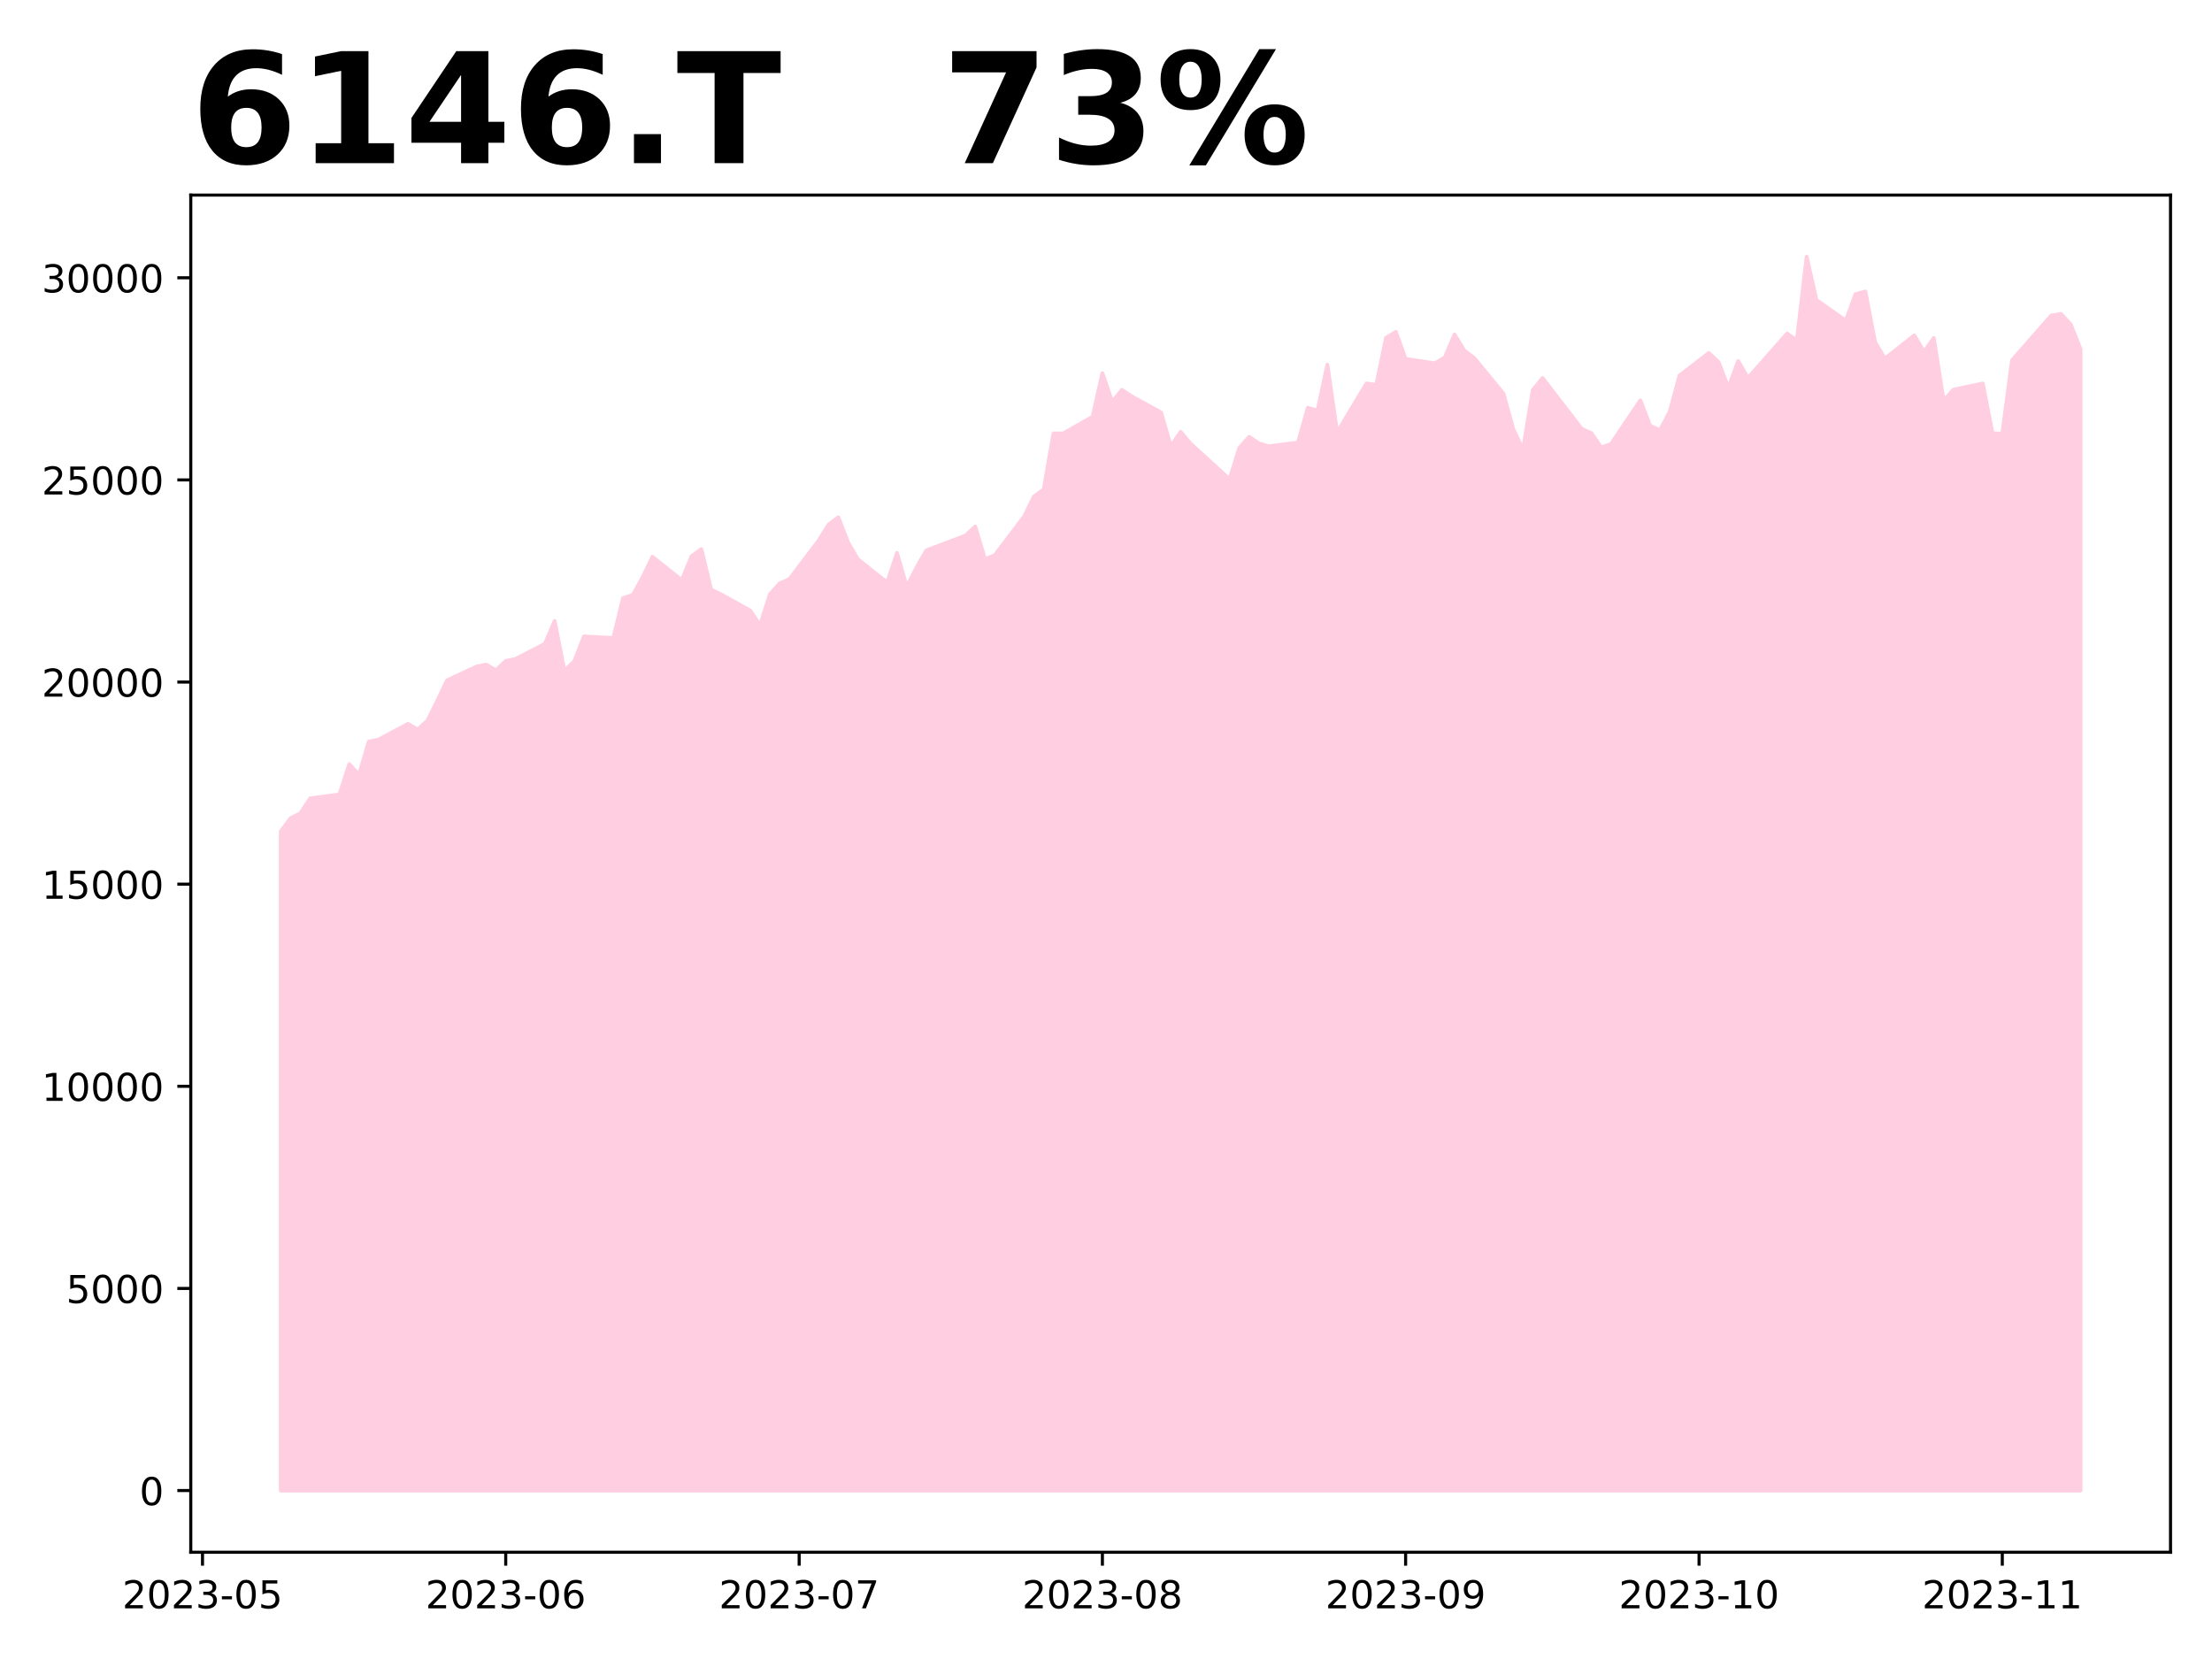
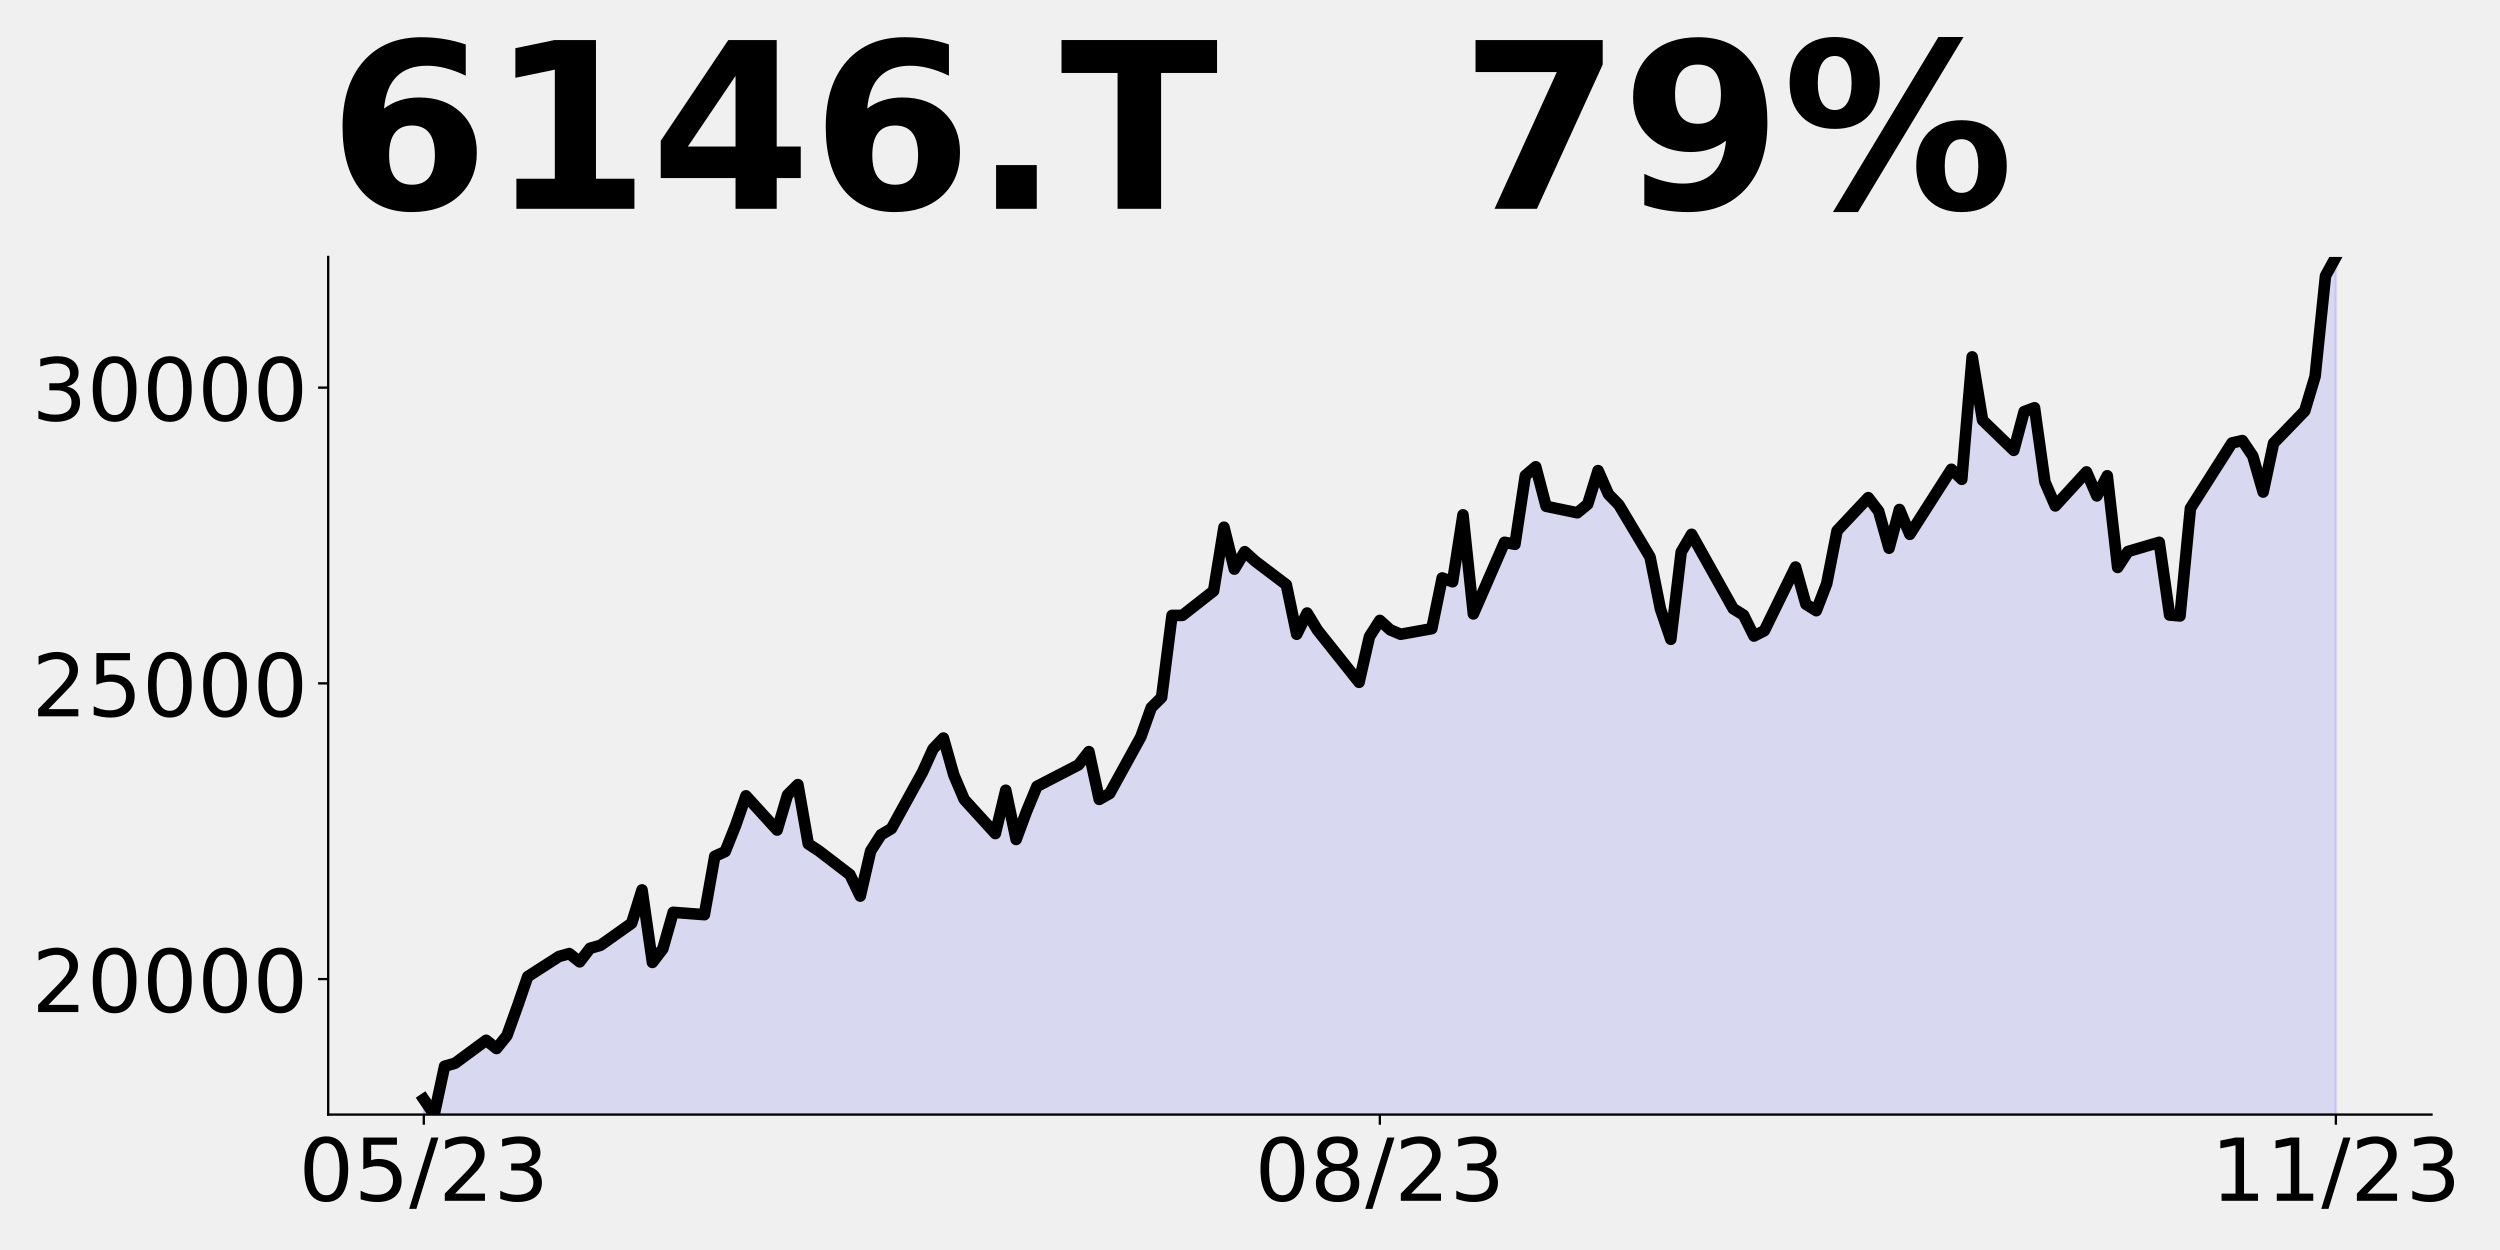
- <svg xmlns="http://www.w3.org/2000/svg" xmlns:xlink="http://www.w3.org/1999/xlink" height="432pt" version="1.1" viewBox="0 0 576 432" width="576pt">
+ <svg xmlns="http://www.w3.org/2000/svg" xmlns:xlink="http://www.w3.org/1999/xlink" height="432pt" version="1.1" viewBox="0 0 864 432" width="864pt">
  <defs>
    <style type="text/css">
*{stroke-linecap:butt;stroke-linejoin:round;}
  </style>
  </defs>
  <g id="figure_1">
    <g id="patch_1">
-       <path d="M 0 432  L 576 432  L 576 0  L 0 0  z " style="fill:#ffffff;" />
+       <path d="M 0 432  L 864 432  L 864 0  L 0 0  z " style="fill:none;" />
    </g>
    <g id="axes_1">
      <g id="patch_2">
-         <path d="M 49.675 404.2  L 565.2 404.2  L 565.2 50.8  L 49.675 50.8  z " style="fill:#ffffff;" />
+         <path d="M 113.425 385.2  L 840.324 385.2  L 840.324 88.8  L 113.425 88.8  z " style="fill:none;" />
      </g>
      <g id="PolyCollection_1">
-         <defs>
-           <path d="M 73.108 -43.864  L 73.108 -215.477  L 75.655 -218.941  L 78.202 -220.2  L 80.749 -224.084  L 88.39 -225.133  L 90.937 -233.005  L 93.484 -230.276  L 96.031 -238.883  L 98.579 -239.408  L 106.22 -243.502  L 108.767 -242.032  L 111.314 -244.341  L 113.861 -249.485  L 116.408 -254.838  L 124.049 -258.406  L 126.596 -258.931  L 129.143 -257.462  L 131.69 -259.876  L 134.237 -260.401  L 141.879 -264.337  L 144.426 -270.267  L 146.973 -257.357  L 149.52 -259.771  L 152.067 -266.278  L 159.708 -265.859  L 162.255 -276.25  L 164.802 -277.09  L 167.349 -281.708  L 169.896 -287.008  L 177.537 -280.921  L 180.084 -287.166  L 182.632 -289.003  L 185.179 -278.454  L 187.726 -277.247  L 195.367 -272.996  L 197.914 -269.165  L 200.461 -277.195  L 203.008 -280.081  L 205.555 -281.183  L 213.196 -291.259  L 215.743 -295.353  L 218.29 -297.295  L 220.837 -290.735  L 223.385 -286.379  L 231.026 -280.291  L 233.573 -288.006  L 236.12 -279.241  L 238.667 -284.227  L 241.214 -288.688  L 251.402 -292.519  L 253.949 -294.881  L 256.496 -286.379  L 259.043 -287.428  L 266.685 -297.505  L 269.232 -302.7  L 271.779 -304.537  L 274.326 -319.127  L 276.873 -319.127  L 284.514 -323.483  L 287.061 -334.819  L 289.608 -327.366  L 292.155 -330.463  L 294.702 -328.783  L 302.343 -324.585  L 304.89 -315.768  L 307.438 -319.547  L 309.985 -316.503  L 320.173 -307.214  L 322.72 -315.348  L 325.267 -318.235  L 327.814 -316.555  L 330.361 -315.768  L 338.002 -316.765  L 340.549 -325.792  L 343.096 -325.11  L 345.643 -337.023  L 348.19 -319.389  L 355.832 -332.142  L 358.379 -331.775  L 360.926 -344.003  L 363.473 -345.577  L 366.02 -338.545  L 373.661 -337.39  L 376.208 -338.912  L 378.755 -344.895  L 381.302 -340.697  L 383.849 -338.807  L 391.49 -329.518  L 394.038 -320.281  L 396.585 -314.876  L 399.132 -330.41  L 401.679 -333.559  L 411.867 -320.334  L 414.414 -319.179  L 416.961 -315.453  L 419.508 -316.398  L 427.149 -327.734  L 429.696 -321.121  L 432.243 -319.967  L 434.791 -324.767  L 437.338 -334.188  L 444.979 -340.083  L 447.526 -337.662  L 450.073 -331.083  L 452.62 -337.978  L 455.167 -333.556  L 465.355 -345.136  L 467.902 -343.346  L 470.449 -365.136  L 472.996 -353.873  L 480.638 -348.504  L 483.185 -355.399  L 485.732 -356.083  L 488.279 -342.873  L 490.826 -338.609  L 498.467 -344.662  L 501.014 -340.399  L 503.561 -343.978  L 506.108 -327.662  L 508.655 -330.504  L 516.296 -332.135  L 518.844 -319.188  L 521.391 -319.03  L 523.938 -338.188  L 534.126 -349.82  L 536.673 -350.241  L 539.22 -347.504  L 541.767 -341.083  L 541.767 -43.864  L 541.767 -43.864  L 539.22 -43.864  L 536.673 -43.864  L 534.126 -43.864  L 523.938 -43.864  L 521.391 -43.864  L 518.844 -43.864  L 516.296 -43.864  L 508.655 -43.864  L 506.108 -43.864  L 503.561 -43.864  L 501.014 -43.864  L 498.467 -43.864  L 490.826 -43.864  L 488.279 -43.864  L 485.732 -43.864  L 483.185 -43.864  L 480.638 -43.864  L 472.996 -43.864  L 470.449 -43.864  L 467.902 -43.864  L 465.355 -43.864  L 455.167 -43.864  L 452.62 -43.864  L 450.073 -43.864  L 447.526 -43.864  L 444.979 -43.864  L 437.338 -43.864  L 434.791 -43.864  L 432.243 -43.864  L 429.696 -43.864  L 427.149 -43.864  L 419.508 -43.864  L 416.961 -43.864  L 414.414 -43.864  L 411.867 -43.864  L 401.679 -43.864  L 399.132 -43.864  L 396.585 -43.864  L 394.038 -43.864  L 391.49 -43.864  L 383.849 -43.864  L 381.302 -43.864  L 378.755 -43.864  L 376.208 -43.864  L 373.661 -43.864  L 366.02 -43.864  L 363.473 -43.864  L 360.926 -43.864  L 358.379 -43.864  L 355.832 -43.864  L 348.19 -43.864  L 345.643 -43.864  L 343.096 -43.864  L 340.549 -43.864  L 338.002 -43.864  L 330.361 -43.864  L 327.814 -43.864  L 325.267 -43.864  L 322.72 -43.864  L 320.173 -43.864  L 309.985 -43.864  L 307.438 -43.864  L 304.89 -43.864  L 302.343 -43.864  L 294.702 -43.864  L 292.155 -43.864  L 289.608 -43.864  L 287.061 -43.864  L 284.514 -43.864  L 276.873 -43.864  L 274.326 -43.864  L 271.779 -43.864  L 269.232 -43.864  L 266.685 -43.864  L 259.043 -43.864  L 256.496 -43.864  L 253.949 -43.864  L 251.402 -43.864  L 241.214 -43.864  L 238.667 -43.864  L 236.12 -43.864  L 233.573 -43.864  L 231.026 -43.864  L 223.385 -43.864  L 220.837 -43.864  L 218.29 -43.864  L 215.743 -43.864  L 213.196 -43.864  L 205.555 -43.864  L 203.008 -43.864  L 200.461 -43.864  L 197.914 -43.864  L 195.367 -43.864  L 187.726 -43.864  L 185.179 -43.864  L 182.632 -43.864  L 180.084 -43.864  L 177.537 -43.864  L 169.896 -43.864  L 167.349 -43.864  L 164.802 -43.864  L 162.255 -43.864  L 159.708 -43.864  L 152.067 -43.864  L 149.52 -43.864  L 146.973 -43.864  L 144.426 -43.864  L 141.879 -43.864  L 134.237 -43.864  L 131.69 -43.864  L 129.143 -43.864  L 126.596 -43.864  L 124.049 -43.864  L 116.408 -43.864  L 113.861 -43.864  L 111.314 -43.864  L 108.767 -43.864  L 106.22 -43.864  L 98.579 -43.864  L 96.031 -43.864  L 93.484 -43.864  L 90.937 -43.864  L 88.39 -43.864  L 80.749 -43.864  L 78.202 -43.864  L 75.655 -43.864  L 73.108 -43.864  z " id="m092e6c7c6c" style="stroke:#ffcee0;" />
-         </defs>
-         <g clip-path="url(#p2df89b1f74)">
-           <use style="fill:#ffcee0;stroke:#ffcee0;" x="0" xlink:href="#m092e6c7c6c" y="432" />
-         </g>
+         <path clip-path="url(#p8564aec202)" d="M 146.466 747.157  L 146.466 379.901  L 150.057 385.2  L 153.649 368.488  L 157.24 367.469  L 168.014 359.521  L 171.606 362.374  L 175.197 357.89  L 178.788 347.904  L 182.38 337.51  L 193.154 330.58  L 196.745 329.561  L 200.337 332.415  L 203.928 327.727  L 207.52 326.708  L 218.294 319.065  L 221.885 307.55  L 225.477 332.618  L 229.068 327.931  L 232.659 315.295  L 243.434 316.11  L 247.025 295.934  L 250.616 294.303  L 254.208 285.336  L 257.799 275.044  L 268.573 286.864  L 272.165 274.738  L 275.756 271.171  L 279.348 291.654  L 282.939 293.997  L 293.713 302.251  L 297.305 309.69  L 300.896 294.099  L 304.487 288.495  L 308.079 286.355  L 318.853 266.789  L 322.444 258.841  L 326.036 255.071  L 329.627 267.808  L 333.219 276.266  L 343.993 288.087  L 347.584 273.107  L 351.176 290.125  L 354.767 280.444  L 358.358 271.783  L 372.724 264.344  L 376.315 259.758  L 379.907 276.266  L 383.498 274.228  L 394.272 254.663  L 397.864 244.575  L 401.455 241.008  L 405.046 212.679  L 408.638 212.679  L 419.412 204.221  L 423.003 182.21  L 426.595 196.681  L 430.186 190.668  L 433.778 193.929  L 444.552 202.081  L 448.143 219.201  L 451.735 211.864  L 455.326 217.774  L 469.692 235.811  L 473.283 220.016  L 476.874 214.412  L 480.466 217.672  L 484.057 219.201  L 494.831 217.265  L 498.423 199.738  L 502.014 201.062  L 505.606 177.931  L 509.197 212.17  L 519.971 187.407  L 523.563 188.121  L 527.154 164.378  L 530.745 161.32  L 534.337 174.975  L 545.111 177.217  L 548.702 174.262  L 552.294 162.645  L 555.885 170.797  L 559.477 174.466  L 570.251 192.503  L 573.842 210.437  L 577.434 220.933  L 581.025 190.77  L 584.616 184.656  L 598.982 210.335  L 602.573 212.577  L 606.165 219.812  L 609.756 217.978  L 620.53 195.967  L 624.122 208.807  L 627.713 211.049  L 631.305 201.728  L 634.896 183.435  L 645.67 171.989  L 649.262 176.69  L 652.853 189.465  L 656.444 176.077  L 660.036 184.661  L 674.401 162.178  L 677.993 165.653  L 681.584 123.343  L 685.175 145.213  L 695.95 155.637  L 699.541 142.249  L 703.132 140.921  L 706.724 166.572  L 710.315 174.85  L 721.089 163.098  L 724.681 171.376  L 728.272 164.426  L 731.864 196.108  L 735.455 190.589  L 746.229 187.421  L 749.821 212.561  L 753.412 212.868  L 757.003 175.668  L 771.369 153.082  L 774.96 152.265  L 778.552 157.579  L 782.143 170.047  L 785.735 153.185  L 796.509 142.045  L 800.1 130.088  L 803.692 95.341  L 807.283 88.8  L 807.283 747.157  L 807.283 747.157  L 803.692 747.157  L 800.1 747.157  L 796.509 747.157  L 785.735 747.157  L 782.143 747.157  L 778.552 747.157  L 774.96 747.157  L 771.369 747.157  L 757.003 747.157  L 753.412 747.157  L 749.821 747.157  L 746.229 747.157  L 735.455 747.157  L 731.864 747.157  L 728.272 747.157  L 724.681 747.157  L 721.089 747.157  L 710.315 747.157  L 706.724 747.157  L 703.132 747.157  L 699.541 747.157  L 695.95 747.157  L 685.175 747.157  L 681.584 747.157  L 677.993 747.157  L 674.401 747.157  L 660.036 747.157  L 656.444 747.157  L 652.853 747.157  L 649.262 747.157  L 645.67 747.157  L 634.896 747.157  L 631.305 747.157  L 627.713 747.157  L 624.122 747.157  L 620.53 747.157  L 609.756 747.157  L 606.165 747.157  L 602.573 747.157  L 598.982 747.157  L 584.616 747.157  L 581.025 747.157  L 577.434 747.157  L 573.842 747.157  L 570.251 747.157  L 559.477 747.157  L 555.885 747.157  L 552.294 747.157  L 548.702 747.157  L 545.111 747.157  L 534.337 747.157  L 530.745 747.157  L 527.154 747.157  L 523.563 747.157  L 519.971 747.157  L 509.197 747.157  L 505.606 747.157  L 502.014 747.157  L 498.423 747.157  L 494.831 747.157  L 484.057 747.157  L 480.466 747.157  L 476.874 747.157  L 473.283 747.157  L 469.692 747.157  L 455.326 747.157  L 451.735 747.157  L 448.143 747.157  L 444.552 747.157  L 433.778 747.157  L 430.186 747.157  L 426.595 747.157  L 423.003 747.157  L 419.412 747.157  L 408.638 747.157  L 405.046 747.157  L 401.455 747.157  L 397.864 747.157  L 394.272 747.157  L 383.498 747.157  L 379.907 747.157  L 376.315 747.157  L 372.724 747.157  L 358.358 747.157  L 354.767 747.157  L 351.176 747.157  L 347.584 747.157  L 343.993 747.157  L 333.219 747.157  L 329.627 747.157  L 326.036 747.157  L 322.444 747.157  L 318.853 747.157  L 308.079 747.157  L 304.487 747.157  L 300.896 747.157  L 297.305 747.157  L 293.713 747.157  L 282.939 747.157  L 279.348 747.157  L 275.756 747.157  L 272.165 747.157  L 268.573 747.157  L 257.799 747.157  L 254.208 747.157  L 250.616 747.157  L 247.025 747.157  L 243.434 747.157  L 232.659 747.157  L 229.068 747.157  L 225.477 747.157  L 221.885 747.157  L 218.294 747.157  L 207.52 747.157  L 203.928 747.157  L 200.337 747.157  L 196.745 747.157  L 193.154 747.157  L 182.38 747.157  L 178.788 747.157  L 175.197 747.157  L 171.606 747.157  L 168.014 747.157  L 157.24 747.157  L 153.649 747.157  L 150.057 747.157  L 146.466 747.157  z " style="fill:#0000ff;fill-opacity:0.1;stroke:#0000ff;stroke-opacity:0.1;" />
      </g>
      <g id="matplotlib.axis_1">
        <g id="xtick_1">
          <g id="line2d_1">
            <defs>
-               <path d="M 0 0  L 0 3.5  " id="m2c028e494e" style="stroke:#000000;stroke-width:0.8;" />
+               <path d="M 0 0  L 0 3.5  " id="mf83c55e205" style="stroke:#000000;stroke-width:0.8;" />
            </defs>
            <g>
-               <use style="stroke:#000000;stroke-width:0.8;" x="52.731" xlink:href="#m2c028e494e" y="404.2" />
+               <use style="stroke:#000000;stroke-width:0.8;" x="146.466" xlink:href="#mf83c55e205" y="385.2" />
            </g>
          </g>
          <g id="text_1">
            <defs>
+               <path d="M 31.781 66.406  Q 24.172 66.406 20.328 58.906  Q 16.5 51.422 16.5 36.375  Q 16.5 21.391 20.328 13.891  Q 24.172 6.391 31.781 6.391  Q 39.453 6.391 43.281 13.891  Q 47.125 21.391 47.125 36.375  Q 47.125 51.422 43.281 58.906  Q 39.453 66.406 31.781 66.406  z M 31.781 74.219  Q 44.047 74.219 50.516 64.516  Q 56.984 54.828 56.984 36.375  Q 56.984 17.969 50.516 8.266  Q 44.047 -1.422 31.781 -1.422  Q 19.531 -1.422 13.062 8.266  Q 6.594 17.969 6.594 36.375  Q 6.594 54.828 13.062 64.516  Q 19.531 74.219 31.781 74.219  z " id="DejaVuSans-48" />
+               <path d="M 10.797 72.906  L 49.516 72.906  L 49.516 64.594  L 19.828 64.594  L 19.828 46.734  Q 21.969 47.469 24.109 47.828  Q 26.266 48.188 28.422 48.188  Q 40.625 48.188 47.75 41.5  Q 54.891 34.812 54.891 23.391  Q 54.891 11.625 47.562 5.094  Q 40.234 -1.422 26.906 -1.422  Q 22.312 -1.422 17.547 -0.641  Q 12.797 0.141 7.719 1.703  L 7.719 11.625  Q 12.109 9.234 16.797 8.062  Q 21.484 6.891 26.703 6.891  Q 35.156 6.891 40.078 11.328  Q 45.016 15.766 45.016 23.391  Q 45.016 31 40.078 35.438  Q 35.156 39.891 26.703 39.891  Q 22.75 39.891 18.812 39.016  Q 14.891 38.141 10.797 36.281  z " id="DejaVuSans-53" />
+               <path d="M 25.391 72.906  L 33.688 72.906  L 8.297 -9.281  L 0 -9.281  z " id="DejaVuSans-47" />
              <path d="M 19.188 8.297  L 53.609 8.297  L 53.609 0  L 7.328 0  L 7.328 8.297  Q 12.938 14.109 22.625 23.891  Q 32.328 33.688 34.812 36.531  Q 39.547 41.844 41.422 45.531  Q 43.312 49.219 43.312 52.781  Q 43.312 58.594 39.234 62.25  Q 35.156 65.922 28.609 65.922  Q 23.969 65.922 18.812 64.312  Q 13.672 62.703 7.812 59.422  L 7.812 69.391  Q 13.766 71.781 18.938 73  Q 24.125 74.219 28.422 74.219  Q 39.75 74.219 46.484 68.547  Q 53.219 62.891 53.219 53.422  Q 53.219 48.922 51.531 44.891  Q 49.859 40.875 45.406 35.406  Q 44.188 33.984 37.641 27.219  Q 31.109 20.453 19.188 8.297  z " id="DejaVuSans-50" />
-               <path d="M 31.781 66.406  Q 24.172 66.406 20.328 58.906  Q 16.5 51.422 16.5 36.375  Q 16.5 21.391 20.328 13.891  Q 24.172 6.391 31.781 6.391  Q 39.453 6.391 43.281 13.891  Q 47.125 21.391 47.125 36.375  Q 47.125 51.422 43.281 58.906  Q 39.453 66.406 31.781 66.406  z M 31.781 74.219  Q 44.047 74.219 50.516 64.516  Q 56.984 54.828 56.984 36.375  Q 56.984 17.969 50.516 8.266  Q 44.047 -1.422 31.781 -1.422  Q 19.531 -1.422 13.062 8.266  Q 6.594 17.969 6.594 36.375  Q 6.594 54.828 13.062 64.516  Q 19.531 74.219 31.781 74.219  z " id="DejaVuSans-48" />
              <path d="M 40.578 39.312  Q 47.656 37.797 51.625 33  Q 55.609 28.219 55.609 21.188  Q 55.609 10.406 48.188 4.484  Q 40.766 -1.422 27.094 -1.422  Q 22.516 -1.422 17.656 -0.516  Q 12.797 0.391 7.625 2.203  L 7.625 11.719  Q 11.719 9.328 16.594 8.109  Q 21.484 6.891 26.812 6.891  Q 36.078 6.891 40.938 10.547  Q 45.797 14.203 45.797 21.188  Q 45.797 27.641 41.281 31.266  Q 36.766 34.906 28.719 34.906  L 20.219 34.906  L 20.219 43.016  L 29.109 43.016  Q 36.375 43.016 40.234 45.922  Q 44.094 48.828 44.094 54.297  Q 44.094 59.906 40.109 62.906  Q 36.141 65.922 28.719 65.922  Q 24.656 65.922 20.016 65.031  Q 15.375 64.156 9.812 62.312  L 9.812 71.094  Q 15.438 72.656 20.344 73.438  Q 25.25 74.219 29.594 74.219  Q 40.828 74.219 47.359 69.109  Q 53.906 64.016 53.906 55.328  Q 53.906 49.266 50.438 45.094  Q 46.969 40.922 40.578 39.312  z " id="DejaVuSans-51" />
-               <path d="M 4.891 31.391  L 31.203 31.391  L 31.203 23.391  L 4.891 23.391  z " id="DejaVuSans-45" />
-               <path d="M 10.797 72.906  L 49.516 72.906  L 49.516 64.594  L 19.828 64.594  L 19.828 46.734  Q 21.969 47.469 24.109 47.828  Q 26.266 48.188 28.422 48.188  Q 40.625 48.188 47.75 41.5  Q 54.891 34.812 54.891 23.391  Q 54.891 11.625 47.562 5.094  Q 40.234 -1.422 26.906 -1.422  Q 22.312 -1.422 17.547 -0.641  Q 12.797 0.141 7.719 1.703  L 7.719 11.625  Q 12.109 9.234 16.797 8.062  Q 21.484 6.891 26.703 6.891  Q 35.156 6.891 40.078 11.328  Q 45.016 15.766 45.016 23.391  Q 45.016 31 40.078 35.438  Q 35.156 39.891 26.703 39.891  Q 22.75 39.891 18.812 39.016  Q 14.891 38.141 10.797 36.281  z " id="DejaVuSans-53" />
            </defs>
-             <g transform="translate(31.84007 418.7984)scale(0.1 -0.1)">
-               <use xlink:href="#DejaVuSans-50" />
-               <use x="63.623" xlink:href="#DejaVuSans-48" />
-               <use x="127.246" xlink:href="#DejaVuSans-50" />
-               <use x="190.869" xlink:href="#DejaVuSans-51" />
-               <use x="254.492" xlink:href="#DejaVuSans-45" />
-               <use x="290.576" xlink:href="#DejaVuSans-48" />
-               <use x="354.199" xlink:href="#DejaVuSans-53" />
+             <g transform="translate(103.2377 414.9953)scale(0.3 -0.3)">
+               <use xlink:href="#DejaVuSans-48" />
+               <use x="63.623" xlink:href="#DejaVuSans-53" />
+               <use x="127.246" xlink:href="#DejaVuSans-47" />
+               <use x="160.938" xlink:href="#DejaVuSans-50" />
+               <use x="224.561" xlink:href="#DejaVuSans-51" />
            </g>
          </g>
        </g>
        <g id="xtick_2">
          <g id="line2d_2">
            <g>
-               <use style="stroke:#000000;stroke-width:0.8;" x="131.69" xlink:href="#m2c028e494e" y="404.2" />
+               <use style="stroke:#000000;stroke-width:0.8;" x="476.874" xlink:href="#mf83c55e205" y="385.2" />
            </g>
          </g>
          <g id="text_2">
            <defs>
-               <path d="M 33.016 40.375  Q 26.375 40.375 22.484 35.828  Q 18.609 31.297 18.609 23.391  Q 18.609 15.531 22.484 10.953  Q 26.375 6.391 33.016 6.391  Q 39.656 6.391 43.531 10.953  Q 47.406 15.531 47.406 23.391  Q 47.406 31.297 43.531 35.828  Q 39.656 40.375 33.016 40.375  z M 52.594 71.297  L 52.594 62.312  Q 48.875 64.062 45.094 64.984  Q 41.312 65.922 37.594 65.922  Q 27.828 65.922 22.672 59.328  Q 17.531 52.734 16.797 39.406  Q 19.672 43.656 24.016 45.922  Q 28.375 48.188 33.594 48.188  Q 44.578 48.188 50.953 41.516  Q 57.328 34.859 57.328 23.391  Q 57.328 12.156 50.688 5.359  Q 44.047 -1.422 33.016 -1.422  Q 20.359 -1.422 13.672 8.266  Q 6.984 17.969 6.984 36.375  Q 6.984 53.656 15.188 63.938  Q 23.391 74.219 37.203 74.219  Q 40.922 74.219 44.703 73.484  Q 48.484 72.75 52.594 71.297  z " id="DejaVuSans-54" />
+               <path d="M 31.781 34.625  Q 24.75 34.625 20.719 30.859  Q 16.703 27.094 16.703 20.516  Q 16.703 13.922 20.719 10.156  Q 24.75 6.391 31.781 6.391  Q 38.812 6.391 42.859 10.172  Q 46.922 13.969 46.922 20.516  Q 46.922 27.094 42.891 30.859  Q 38.875 34.625 31.781 34.625  z M 21.922 38.812  Q 15.578 40.375 12.031 44.719  Q 8.5 49.078 8.5 55.328  Q 8.5 64.062 14.719 69.141  Q 20.953 74.219 31.781 74.219  Q 42.672 74.219 48.875 69.141  Q 55.078 64.062 55.078 55.328  Q 55.078 49.078 51.531 44.719  Q 48 40.375 41.703 38.812  Q 48.828 37.156 52.797 32.312  Q 56.781 27.484 56.781 20.516  Q 56.781 9.906 50.312 4.234  Q 43.844 -1.422 31.781 -1.422  Q 19.734 -1.422 13.25 4.234  Q 6.781 9.906 6.781 20.516  Q 6.781 27.484 10.781 32.312  Q 14.797 37.156 21.922 38.812  z M 18.312 54.391  Q 18.312 48.734 21.844 45.562  Q 25.391 42.391 31.781 42.391  Q 38.141 42.391 41.719 45.562  Q 45.312 48.734 45.312 54.391  Q 45.312 60.062 41.719 63.234  Q 38.141 66.406 31.781 66.406  Q 25.391 66.406 21.844 63.234  Q 18.312 60.062 18.312 54.391  z " id="DejaVuSans-56" />
            </defs>
-             <g transform="translate(110.7989 418.7984)scale(0.1 -0.1)">
-               <use xlink:href="#DejaVuSans-50" />
-               <use x="63.623" xlink:href="#DejaVuSans-48" />
-               <use x="127.246" xlink:href="#DejaVuSans-50" />
-               <use x="190.869" xlink:href="#DejaVuSans-51" />
-               <use x="254.492" xlink:href="#DejaVuSans-45" />
-               <use x="290.576" xlink:href="#DejaVuSans-48" />
-               <use x="354.199" xlink:href="#DejaVuSans-54" />
+             <g transform="translate(433.6463 414.9953)scale(0.3 -0.3)">
+               <use xlink:href="#DejaVuSans-48" />
+               <use x="63.623" xlink:href="#DejaVuSans-56" />
+               <use x="127.246" xlink:href="#DejaVuSans-47" />
+               <use x="160.938" xlink:href="#DejaVuSans-50" />
+               <use x="224.561" xlink:href="#DejaVuSans-51" />
            </g>
          </g>
        </g>
        <g id="xtick_3">
          <g id="line2d_3">
            <g>
-               <use style="stroke:#000000;stroke-width:0.8;" x="208.102" xlink:href="#m2c028e494e" y="404.2" />
+               <use style="stroke:#000000;stroke-width:0.8;" x="807.283" xlink:href="#mf83c55e205" y="385.2" />
            </g>
          </g>
          <g id="text_3">
            <defs>
-               <path d="M 8.203 72.906  L 55.078 72.906  L 55.078 68.703  L 28.609 0  L 18.312 0  L 43.219 64.594  L 8.203 64.594  z " id="DejaVuSans-55" />
-             </defs>
-             <g transform="translate(187.2107 418.7984)scale(0.1 -0.1)">
-               <use xlink:href="#DejaVuSans-50" />
-               <use x="63.623" xlink:href="#DejaVuSans-48" />
-               <use x="127.246" xlink:href="#DejaVuSans-50" />
-               <use x="190.869" xlink:href="#DejaVuSans-51" />
-               <use x="254.492" xlink:href="#DejaVuSans-45" />
-               <use x="290.576" xlink:href="#DejaVuSans-48" />
-               <use x="354.199" xlink:href="#DejaVuSans-55" />
-             </g>
-           </g>
-         </g>
-         <g id="xtick_4">
-           <g id="line2d_4">
-             <g>
-               <use style="stroke:#000000;stroke-width:0.8;" x="287.061" xlink:href="#m2c028e494e" y="404.2" />
-             </g>
-           </g>
-           <g id="text_4">
-             <defs>
-               <path d="M 31.781 34.625  Q 24.75 34.625 20.719 30.859  Q 16.703 27.094 16.703 20.516  Q 16.703 13.922 20.719 10.156  Q 24.75 6.391 31.781 6.391  Q 38.812 6.391 42.859 10.172  Q 46.922 13.969 46.922 20.516  Q 46.922 27.094 42.891 30.859  Q 38.875 34.625 31.781 34.625  z M 21.922 38.812  Q 15.578 40.375 12.031 44.719  Q 8.5 49.078 8.5 55.328  Q 8.5 64.062 14.719 69.141  Q 20.953 74.219 31.781 74.219  Q 42.672 74.219 48.875 69.141  Q 55.078 64.062 55.078 55.328  Q 55.078 49.078 51.531 44.719  Q 48 40.375 41.703 38.812  Q 48.828 37.156 52.797 32.312  Q 56.781 27.484 56.781 20.516  Q 56.781 9.906 50.312 4.234  Q 43.844 -1.422 31.781 -1.422  Q 19.734 -1.422 13.25 4.234  Q 6.781 9.906 6.781 20.516  Q 6.781 27.484 10.781 32.312  Q 14.797 37.156 21.922 38.812  z M 18.312 54.391  Q 18.312 48.734 21.844 45.562  Q 25.391 42.391 31.781 42.391  Q 38.141 42.391 41.719 45.562  Q 45.312 48.734 45.312 54.391  Q 45.312 60.062 41.719 63.234  Q 38.141 66.406 31.781 66.406  Q 25.391 66.406 21.844 63.234  Q 18.312 60.062 18.312 54.391  z " id="DejaVuSans-56" />
-             </defs>
-             <g transform="translate(266.1696 418.7984)scale(0.1 -0.1)">
-               <use xlink:href="#DejaVuSans-50" />
-               <use x="63.623" xlink:href="#DejaVuSans-48" />
-               <use x="127.246" xlink:href="#DejaVuSans-50" />
-               <use x="190.869" xlink:href="#DejaVuSans-51" />
-               <use x="254.492" xlink:href="#DejaVuSans-45" />
-               <use x="290.576" xlink:href="#DejaVuSans-48" />
-               <use x="354.199" xlink:href="#DejaVuSans-56" />
-             </g>
-           </g>
-         </g>
-         <g id="xtick_5">
-           <g id="line2d_5">
-             <g>
-               <use style="stroke:#000000;stroke-width:0.8;" x="366.02" xlink:href="#m2c028e494e" y="404.2" />
-             </g>
-           </g>
-           <g id="text_5">
-             <defs>
-               <path d="M 10.984 1.516  L 10.984 10.5  Q 14.703 8.734 18.5 7.812  Q 22.312 6.891 25.984 6.891  Q 35.75 6.891 40.891 13.453  Q 46.047 20.016 46.781 33.406  Q 43.953 29.203 39.594 26.953  Q 35.25 24.703 29.984 24.703  Q 19.047 24.703 12.672 31.312  Q 6.297 37.938 6.297 49.422  Q 6.297 60.641 12.938 67.422  Q 19.578 74.219 30.609 74.219  Q 43.266 74.219 49.922 64.516  Q 56.594 54.828 56.594 36.375  Q 56.594 19.141 48.406 8.859  Q 40.234 -1.422 26.422 -1.422  Q 22.703 -1.422 18.891 -0.688  Q 15.094 0.047 10.984 1.516  z M 30.609 32.422  Q 37.25 32.422 41.125 36.953  Q 45.016 41.5 45.016 49.422  Q 45.016 57.281 41.125 61.844  Q 37.25 66.406 30.609 66.406  Q 23.969 66.406 20.094 61.844  Q 16.219 57.281 16.219 49.422  Q 16.219 41.5 20.094 36.953  Q 23.969 32.422 30.609 32.422  z " id="DejaVuSans-57" />
-             </defs>
-             <g transform="translate(345.1285 418.7984)scale(0.1 -0.1)">
-               <use xlink:href="#DejaVuSans-50" />
-               <use x="63.623" xlink:href="#DejaVuSans-48" />
-               <use x="127.246" xlink:href="#DejaVuSans-50" />
-               <use x="190.869" xlink:href="#DejaVuSans-51" />
-               <use x="254.492" xlink:href="#DejaVuSans-45" />
-               <use x="290.576" xlink:href="#DejaVuSans-48" />
-               <use x="354.199" xlink:href="#DejaVuSans-57" />
-             </g>
-           </g>
-         </g>
-         <g id="xtick_6">
-           <g id="line2d_6">
-             <g>
-               <use style="stroke:#000000;stroke-width:0.8;" x="442.432" xlink:href="#m2c028e494e" y="404.2" />
-             </g>
-           </g>
-           <g id="text_6">
-             <defs>
              <path d="M 12.406 8.297  L 28.516 8.297  L 28.516 63.922  L 10.984 60.406  L 10.984 69.391  L 28.422 72.906  L 38.281 72.906  L 38.281 8.297  L 54.391 8.297  L 54.391 0  L 12.406 0  z " id="DejaVuSans-49" />
            </defs>
-             <g transform="translate(421.5403 418.7984)scale(0.1 -0.1)">
-               <use xlink:href="#DejaVuSans-50" />
-               <use x="63.623" xlink:href="#DejaVuSans-48" />
-               <use x="127.246" xlink:href="#DejaVuSans-50" />
-               <use x="190.869" xlink:href="#DejaVuSans-51" />
-               <use x="254.492" xlink:href="#DejaVuSans-45" />
-               <use x="290.576" xlink:href="#DejaVuSans-49" />
-               <use x="354.199" xlink:href="#DejaVuSans-48" />
-             </g>
-           </g>
-         </g>
-         <g id="xtick_7">
-           <g id="line2d_7">
-             <g>
-               <use style="stroke:#000000;stroke-width:0.8;" x="521.391" xlink:href="#m2c028e494e" y="404.2" />
-             </g>
-           </g>
-           <g id="text_7">
-             <g transform="translate(500.4992 418.7984)scale(0.1 -0.1)">
-               <use xlink:href="#DejaVuSans-50" />
-               <use x="63.623" xlink:href="#DejaVuSans-48" />
-               <use x="127.246" xlink:href="#DejaVuSans-50" />
-               <use x="190.869" xlink:href="#DejaVuSans-51" />
-               <use x="254.492" xlink:href="#DejaVuSans-45" />
-               <use x="290.576" xlink:href="#DejaVuSans-49" />
-               <use x="354.199" xlink:href="#DejaVuSans-49" />
+             <g transform="translate(764.0549 414.9953)scale(0.3 -0.3)">
+               <use xlink:href="#DejaVuSans-49" />
+               <use x="63.623" xlink:href="#DejaVuSans-49" />
+               <use x="127.246" xlink:href="#DejaVuSans-47" />
+               <use x="160.938" xlink:href="#DejaVuSans-50" />
+               <use x="224.561" xlink:href="#DejaVuSans-51" />
            </g>
          </g>
        </g>
      </g>
      <g id="matplotlib.axis_2">
        <g id="ytick_1">
-           <g id="line2d_8">
+           <g id="line2d_4">
            <defs>
-               <path d="M 0 0  L -3.5 0  " id="m05f498d8d9" style="stroke:#000000;stroke-width:0.8;" />
+               <path d="M 0 0  L -3.5 0  " id="m094750b23a" style="stroke:#000000;stroke-width:0.8;" />
            </defs>
            <g>
-               <use style="stroke:#000000;stroke-width:0.8;" x="49.675" xlink:href="#m05f498d8d9" y="388.136" />
+               <use style="stroke:#000000;stroke-width:0.8;" x="113.425" xlink:href="#m094750b23a" y="338.367" />
            </g>
          </g>
-           <g id="text_8">
-             <g transform="translate(36.3125 391.9356)scale(0.1 -0.1)">
-               <use xlink:href="#DejaVuSans-48" />
-             </g>
-           </g>
-         </g>
-         <g id="ytick_2">
-           <g id="line2d_9">
-             <g>
-               <use style="stroke:#000000;stroke-width:0.8;" x="49.675" xlink:href="#m05f498d8d9" y="335.503" />
-             </g>
-           </g>
-           <g id="text_9">
-             <g transform="translate(17.225 339.3024)scale(0.1 -0.1)">
-               <use xlink:href="#DejaVuSans-53" />
-               <use x="63.623" xlink:href="#DejaVuSans-48" />
-               <use x="127.246" xlink:href="#DejaVuSans-48" />
-               <use x="190.869" xlink:href="#DejaVuSans-48" />
-             </g>
-           </g>
-         </g>
-         <g id="ytick_3">
-           <g id="line2d_10">
-             <g>
-               <use style="stroke:#000000;stroke-width:0.8;" x="49.675" xlink:href="#m05f498d8d9" y="282.87" />
-             </g>
-           </g>
-           <g id="text_10">
-             <g transform="translate(10.8625 286.6693)scale(0.1 -0.1)">
-               <use xlink:href="#DejaVuSans-49" />
-               <use x="63.623" xlink:href="#DejaVuSans-48" />
-               <use x="127.246" xlink:href="#DejaVuSans-48" />
-               <use x="190.869" xlink:href="#DejaVuSans-48" />
-               <use x="254.492" xlink:href="#DejaVuSans-48" />
-             </g>
-           </g>
-         </g>
-         <g id="ytick_4">
-           <g id="line2d_11">
-             <g>
-               <use style="stroke:#000000;stroke-width:0.8;" x="49.675" xlink:href="#m05f498d8d9" y="230.237" />
-             </g>
-           </g>
-           <g id="text_11">
-             <g transform="translate(10.8625 234.0361)scale(0.1 -0.1)">
-               <use xlink:href="#DejaVuSans-49" />
-               <use x="63.623" xlink:href="#DejaVuSans-53" />
-               <use x="127.246" xlink:href="#DejaVuSans-48" />
-               <use x="190.869" xlink:href="#DejaVuSans-48" />
-               <use x="254.492" xlink:href="#DejaVuSans-48" />
-             </g>
-           </g>
-         </g>
-         <g id="ytick_5">
-           <g id="line2d_12">
-             <g>
-               <use style="stroke:#000000;stroke-width:0.8;" x="49.675" xlink:href="#m05f498d8d9" y="177.604" />
-             </g>
-           </g>
-           <g id="text_12">
-             <g transform="translate(10.8625 181.403)scale(0.1 -0.1)">
+           <g id="text_4">
+             <g transform="translate(10.9875 349.7643)scale(0.3 -0.3)">
              <use xlink:href="#DejaVuSans-50" />
              <use x="63.623" xlink:href="#DejaVuSans-48" />
              <use x="127.246" xlink:href="#DejaVuSans-48" />
              <use x="190.869" xlink:href="#DejaVuSans-48" />
              <use x="254.492" xlink:href="#DejaVuSans-48" />
            </g>
          </g>
        </g>
-         <g id="ytick_6">
-           <g id="line2d_13">
+         <g id="ytick_2">
+           <g id="line2d_5">
            <g>
-               <use style="stroke:#000000;stroke-width:0.8;" x="49.675" xlink:href="#m05f498d8d9" y="124.971" />
+               <use style="stroke:#000000;stroke-width:0.8;" x="113.425" xlink:href="#m094750b23a" y="236.169" />
            </g>
          </g>
-           <g id="text_13">
-             <g transform="translate(10.8625 128.7698)scale(0.1 -0.1)">
+           <g id="text_5">
+             <g transform="translate(10.9875 247.5667)scale(0.3 -0.3)">
              <use xlink:href="#DejaVuSans-50" />
              <use x="63.623" xlink:href="#DejaVuSans-53" />
              <use x="127.246" xlink:href="#DejaVuSans-48" />
              <use x="190.869" xlink:href="#DejaVuSans-48" />
              <use x="254.492" xlink:href="#DejaVuSans-48" />
            </g>
          </g>
        </g>
-         <g id="ytick_7">
-           <g id="line2d_14">
+         <g id="ytick_3">
+           <g id="line2d_6">
            <g>
-               <use style="stroke:#000000;stroke-width:0.8;" x="49.675" xlink:href="#m05f498d8d9" y="72.337" />
+               <use style="stroke:#000000;stroke-width:0.8;" x="113.425" xlink:href="#m094750b23a" y="133.971" />
            </g>
          </g>
-           <g id="text_14">
-             <g transform="translate(10.8625 76.1367)scale(0.1 -0.1)">
+           <g id="text_6">
+             <g transform="translate(10.9875 145.369)scale(0.3 -0.3)">
              <use xlink:href="#DejaVuSans-51" />
              <use x="63.623" xlink:href="#DejaVuSans-48" />
              <use x="127.246" xlink:href="#DejaVuSans-48" />
              <use x="190.869" xlink:href="#DejaVuSans-48" />
              <use x="254.492" xlink:href="#DejaVuSans-48" />
            </g>
          </g>
        </g>
      </g>
+       <g id="line2d_7">
+         <path clip-path="url(#p8564aec202)" d="M 146.466 379.901  L 150.057 385.2  L 153.649 368.488  L 157.24 367.469  L 168.014 359.521  L 171.606 362.374  L 175.197 357.89  L 178.788 347.904  L 182.38 337.51  L 193.154 330.58  L 196.745 329.561  L 200.337 332.415  L 203.928 327.727  L 207.52 326.708  L 218.294 319.065  L 221.885 307.55  L 225.477 332.618  L 229.068 327.931  L 232.659 315.295  L 243.434 316.11  L 247.025 295.934  L 250.616 294.303  L 254.208 285.336  L 257.799 275.044  L 268.573 286.864  L 272.165 274.738  L 275.756 271.171  L 279.348 291.654  L 282.939 293.997  L 293.713 302.251  L 297.305 309.69  L 300.896 294.099  L 304.487 288.495  L 308.079 286.355  L 318.853 266.789  L 322.444 258.841  L 326.036 255.071  L 329.627 267.808  L 333.219 276.266  L 343.993 288.087  L 347.584 273.107  L 351.176 290.125  L 354.767 280.444  L 358.358 271.783  L 372.724 264.344  L 376.315 259.758  L 379.907 276.266  L 383.498 274.228  L 394.272 254.663  L 397.864 244.575  L 401.455 241.008  L 405.046 212.679  L 408.638 212.679  L 419.412 204.221  L 423.003 182.21  L 426.595 196.681  L 430.186 190.668  L 433.778 193.929  L 444.552 202.081  L 448.143 219.201  L 451.735 211.864  L 455.326 217.774  L 469.692 235.811  L 473.283 220.016  L 476.874 214.412  L 480.466 217.672  L 484.057 219.201  L 494.831 217.265  L 498.423 199.738  L 502.014 201.062  L 505.606 177.931  L 509.197 212.17  L 519.971 187.407  L 523.563 188.121  L 527.154 164.378  L 530.745 161.32  L 534.337 174.975  L 545.111 177.217  L 548.702 174.262  L 552.294 162.645  L 555.885 170.797  L 559.477 174.466  L 570.251 192.503  L 573.842 210.437  L 577.434 220.933  L 581.025 190.77  L 584.616 184.656  L 598.982 210.335  L 602.573 212.577  L 606.165 219.812  L 609.756 217.978  L 620.53 195.967  L 624.122 208.807  L 627.713 211.049  L 631.305 201.728  L 634.896 183.435  L 645.67 171.989  L 649.262 176.69  L 652.853 189.465  L 656.444 176.077  L 660.036 184.661  L 674.401 162.178  L 677.993 165.653  L 681.584 123.343  L 685.175 145.213  L 695.95 155.637  L 699.541 142.249  L 703.132 140.921  L 706.724 166.572  L 710.315 174.85  L 721.089 163.098  L 724.681 171.376  L 728.272 164.426  L 731.864 196.108  L 735.455 190.589  L 746.229 187.421  L 749.821 212.561  L 753.412 212.868  L 757.003 175.668  L 771.369 153.082  L 774.96 152.265  L 778.552 157.579  L 782.143 170.047  L 785.735 153.185  L 796.509 142.045  L 800.1 130.088  L 803.692 95.341  L 807.283 88.8  L 807.283 88.8  " style="fill:none;stroke:#000000;stroke-linecap:square;stroke-width:4;" />
+       </g>
      <g id="patch_3">
-         <path d="M 49.675 404.2  L 49.675 50.8  " style="fill:none;stroke:#000000;stroke-linecap:square;stroke-linejoin:miter;stroke-width:0.8;" />
+         <path d="M 113.425 385.2  L 113.425 88.8  " style="fill:none;stroke:#000000;stroke-linecap:square;stroke-linejoin:miter;stroke-width:0.8;" />
      </g>
      <g id="patch_4">
-         <path d="M 565.2 404.2  L 565.2 50.8  " style="fill:none;stroke:#000000;stroke-linecap:square;stroke-linejoin:miter;stroke-width:0.8;" />
+         <path d="M 113.425 385.2  L 840.324 385.2  " style="fill:none;stroke:#000000;stroke-linecap:square;stroke-linejoin:miter;stroke-width:0.8;" />
      </g>
-       <g id="patch_5">
-         <path d="M 49.675 404.2  L 565.2 404.2  " style="fill:none;stroke:#000000;stroke-linecap:square;stroke-linejoin:miter;stroke-width:0.8;" />
-       </g>
-       <g id="patch_6">
-         <path d="M 49.675 50.8  L 565.2 50.8  " style="fill:none;stroke:#000000;stroke-linecap:square;stroke-linejoin:miter;stroke-width:0.8;" />
-       </g>
-       <g id="text_15">
+       <g id="text_7">
        <defs>
          <path d="M 36.188 35.984  Q 31.25 35.984 28.781 32.781  Q 26.312 29.594 26.312 23.188  Q 26.312 16.797 28.781 13.594  Q 31.25 10.406 36.188 10.406  Q 41.156 10.406 43.625 13.594  Q 46.094 16.797 46.094 23.188  Q 46.094 29.594 43.625 32.781  Q 41.156 35.984 36.188 35.984  z M 59.422 71  L 59.422 57.516  Q 54.781 59.719 50.672 60.766  Q 46.578 61.812 42.672 61.812  Q 34.281 61.812 29.594 57.141  Q 24.906 52.484 24.125 43.312  Q 27.344 45.703 31.094 46.891  Q 34.859 48.094 39.312 48.094  Q 50.484 48.094 57.344 41.547  Q 64.203 35.016 64.203 24.422  Q 64.203 12.703 56.531 5.641  Q 48.875 -1.422 35.984 -1.422  Q 21.781 -1.422 13.984 8.172  Q 6.203 17.781 6.203 35.406  Q 6.203 53.469 15.312 63.797  Q 24.422 74.125 40.281 74.125  Q 45.312 74.125 50.047 73.344  Q 54.781 72.562 59.422 71  z " id="DejaVuSans-Bold-54" />
          <path d="M 11.719 12.984  L 28.328 12.984  L 28.328 60.109  L 11.281 56.594  L 11.281 69.391  L 28.219 72.906  L 46.094 72.906  L 46.094 12.984  L 62.703 12.984  L 62.703 0  L 11.719 0  z " id="DejaVuSans-Bold-49" />
          <path d="M 36.812 57.422  L 16.219 26.906  L 36.812 26.906  z M 33.688 72.906  L 54.594 72.906  L 54.594 26.906  L 64.984 26.906  L 64.984 13.281  L 54.594 13.281  L 54.594 0  L 36.812 0  L 36.812 13.281  L 4.5 13.281  L 4.5 29.391  z " id="DejaVuSans-Bold-52" />
          <path d="M 10.203 18.891  L 27.781 18.891  L 27.781 0  L 10.203 0  z " id="DejaVuSans-Bold-46" />
          <path d="M 0.484 72.906  L 67.672 72.906  L 67.672 58.688  L 43.5 58.688  L 43.5 0  L 24.703 0  L 24.703 58.688  L 0.484 58.688  z " id="DejaVuSans-Bold-84" />
          <path id="DejaVuSans-Bold-32" />
          <path d="M 6.688 72.906  L 61.625 72.906  L 61.625 62.312  L 33.203 0  L 14.891 0  L 41.797 59.078  L 6.688 59.078  z " id="DejaVuSans-Bold-55" />
-           <path d="M 46.578 39.312  Q 53.953 37.406 57.781 32.688  Q 61.625 27.984 61.625 20.703  Q 61.625 9.859 53.312 4.219  Q 45.016 -1.422 29.109 -1.422  Q 23.484 -1.422 17.844 -0.516  Q 12.203 0.391 6.688 2.203  L 6.688 16.703  Q 11.969 14.062 17.156 12.719  Q 22.359 11.375 27.391 11.375  Q 34.859 11.375 38.844 13.953  Q 42.828 16.547 42.828 21.391  Q 42.828 26.375 38.75 28.938  Q 34.672 31.5 26.703 31.5  L 19.188 31.5  L 19.188 43.609  L 27.094 43.609  Q 34.188 43.609 37.641 45.828  Q 41.109 48.047 41.109 52.594  Q 41.109 56.781 37.734 59.078  Q 34.375 61.375 28.219 61.375  Q 23.688 61.375 19.047 60.344  Q 14.406 59.328 9.812 57.328  L 9.812 71.094  Q 15.375 72.656 20.844 73.438  Q 26.312 74.219 31.594 74.219  Q 45.797 74.219 52.844 69.547  Q 59.906 64.891 59.906 55.516  Q 59.906 49.125 56.531 45.047  Q 53.172 40.969 46.578 39.312  z " id="DejaVuSans-Bold-51" />
+           <path d="M 10.016 1.609  L 10.016 15.094  Q 14.5 12.984 18.594 11.938  Q 22.703 10.891 26.703 10.891  Q 35.109 10.891 39.797 15.547  Q 44.484 20.219 45.312 29.391  Q 42 26.953 38.234 25.734  Q 34.469 24.516 30.078 24.516  Q 18.891 24.516 12.031 31.031  Q 5.172 37.547 5.172 48.188  Q 5.172 59.969 12.812 67.047  Q 20.453 74.125 33.297 74.125  Q 47.562 74.125 55.375 64.5  Q 63.188 54.891 63.188 37.312  Q 63.188 19.234 54.047 8.906  Q 44.922 -1.422 29 -1.422  Q 23.875 -1.422 19.188 -0.656  Q 14.5 0.094 10.016 1.609  z M 33.203 36.719  Q 38.141 36.719 40.625 39.906  Q 43.109 43.109 43.109 49.516  Q 43.109 55.859 40.625 59.078  Q 38.141 62.312 33.203 62.312  Q 28.266 62.312 25.781 59.078  Q 23.297 55.859 23.297 49.516  Q 23.297 43.109 25.781 39.906  Q 28.266 36.719 33.203 36.719  z " id="DejaVuSans-Bold-57" />
          <path d="M 77.484 30.078  Q 74.031 30.078 72.125 27.078  Q 70.219 24.078 70.219 18.5  Q 70.219 12.891 72.094 9.891  Q 73.969 6.891 77.484 6.891  Q 81 6.891 82.859 9.891  Q 84.719 12.891 84.719 18.5  Q 84.719 24.078 82.828 27.078  Q 80.953 30.078 77.484 30.078  z M 77.484 38.281  Q 86.578 38.281 91.797 33  Q 97.016 27.734 97.016 18.5  Q 97.016 9.281 91.797 3.922  Q 86.578 -1.422 77.484 -1.422  Q 68.406 -1.422 63.156 3.922  Q 57.906 9.281 57.906 18.5  Q 57.906 27.688 63.156 32.984  Q 68.406 38.281 77.484 38.281  z M 32.719 -1.422  L 21.922 -1.422  L 67.484 74.219  L 78.328 74.219  z M 22.703 74.219  Q 31.781 74.219 36.984 68.922  Q 42.188 63.625 42.188 54.391  Q 42.188 45.172 36.984 39.844  Q 31.781 34.516 22.703 34.516  Q 13.625 34.516 8.422 39.844  Q 3.219 45.172 3.219 54.391  Q 3.219 63.625 8.422 68.922  Q 13.625 74.219 22.703 74.219  z M 22.703 66.016  Q 19.188 66.016 17.281 62.984  Q 15.375 59.969 15.375 54.391  Q 15.375 48.781 17.281 45.719  Q 19.188 42.672 22.703 42.672  Q 26.219 42.672 28.094 45.719  Q 29.984 48.781 29.984 54.391  Q 29.984 59.969 28.078 62.984  Q 26.172 66.016 22.703 66.016  z " id="DejaVuSans-Bold-37" />
        </defs>
-         <g transform="translate(49.675 42.48125)scale(0.4 -0.4)">
+         <g transform="translate(113.425 72.1625)scale(0.8 -0.8)">
          <use xlink:href="#DejaVuSans-Bold-54" />
          <use x="69.58" xlink:href="#DejaVuSans-Bold-49" />
          <use x="139.16" xlink:href="#DejaVuSans-Bold-52" />
          <use x="208.74" xlink:href="#DejaVuSans-Bold-54" />
          <use x="278.32" xlink:href="#DejaVuSans-Bold-46" />
          <use x="316.309" xlink:href="#DejaVuSans-Bold-84" />
          <use x="384.521" xlink:href="#DejaVuSans-Bold-32" />
          <use x="419.336" xlink:href="#DejaVuSans-Bold-32" />
          <use x="454.15" xlink:href="#DejaVuSans-Bold-32" />
          <use x="488.965" xlink:href="#DejaVuSans-Bold-55" />
-           <use x="558.545" xlink:href="#DejaVuSans-Bold-51" />
+           <use x="558.545" xlink:href="#DejaVuSans-Bold-57" />
          <use x="628.125" xlink:href="#DejaVuSans-Bold-37" />
        </g>
      </g>
    </g>
  </g>
  <defs>
-     <clipPath id="p2df89b1f74">
-       <rect height="353.4" width="515.525" x="49.675" y="50.8" />
+     <clipPath id="p8564aec202">
+       <rect height="296.4" width="726.899" x="113.425" y="88.8" />
    </clipPath>
  </defs>
</svg>
